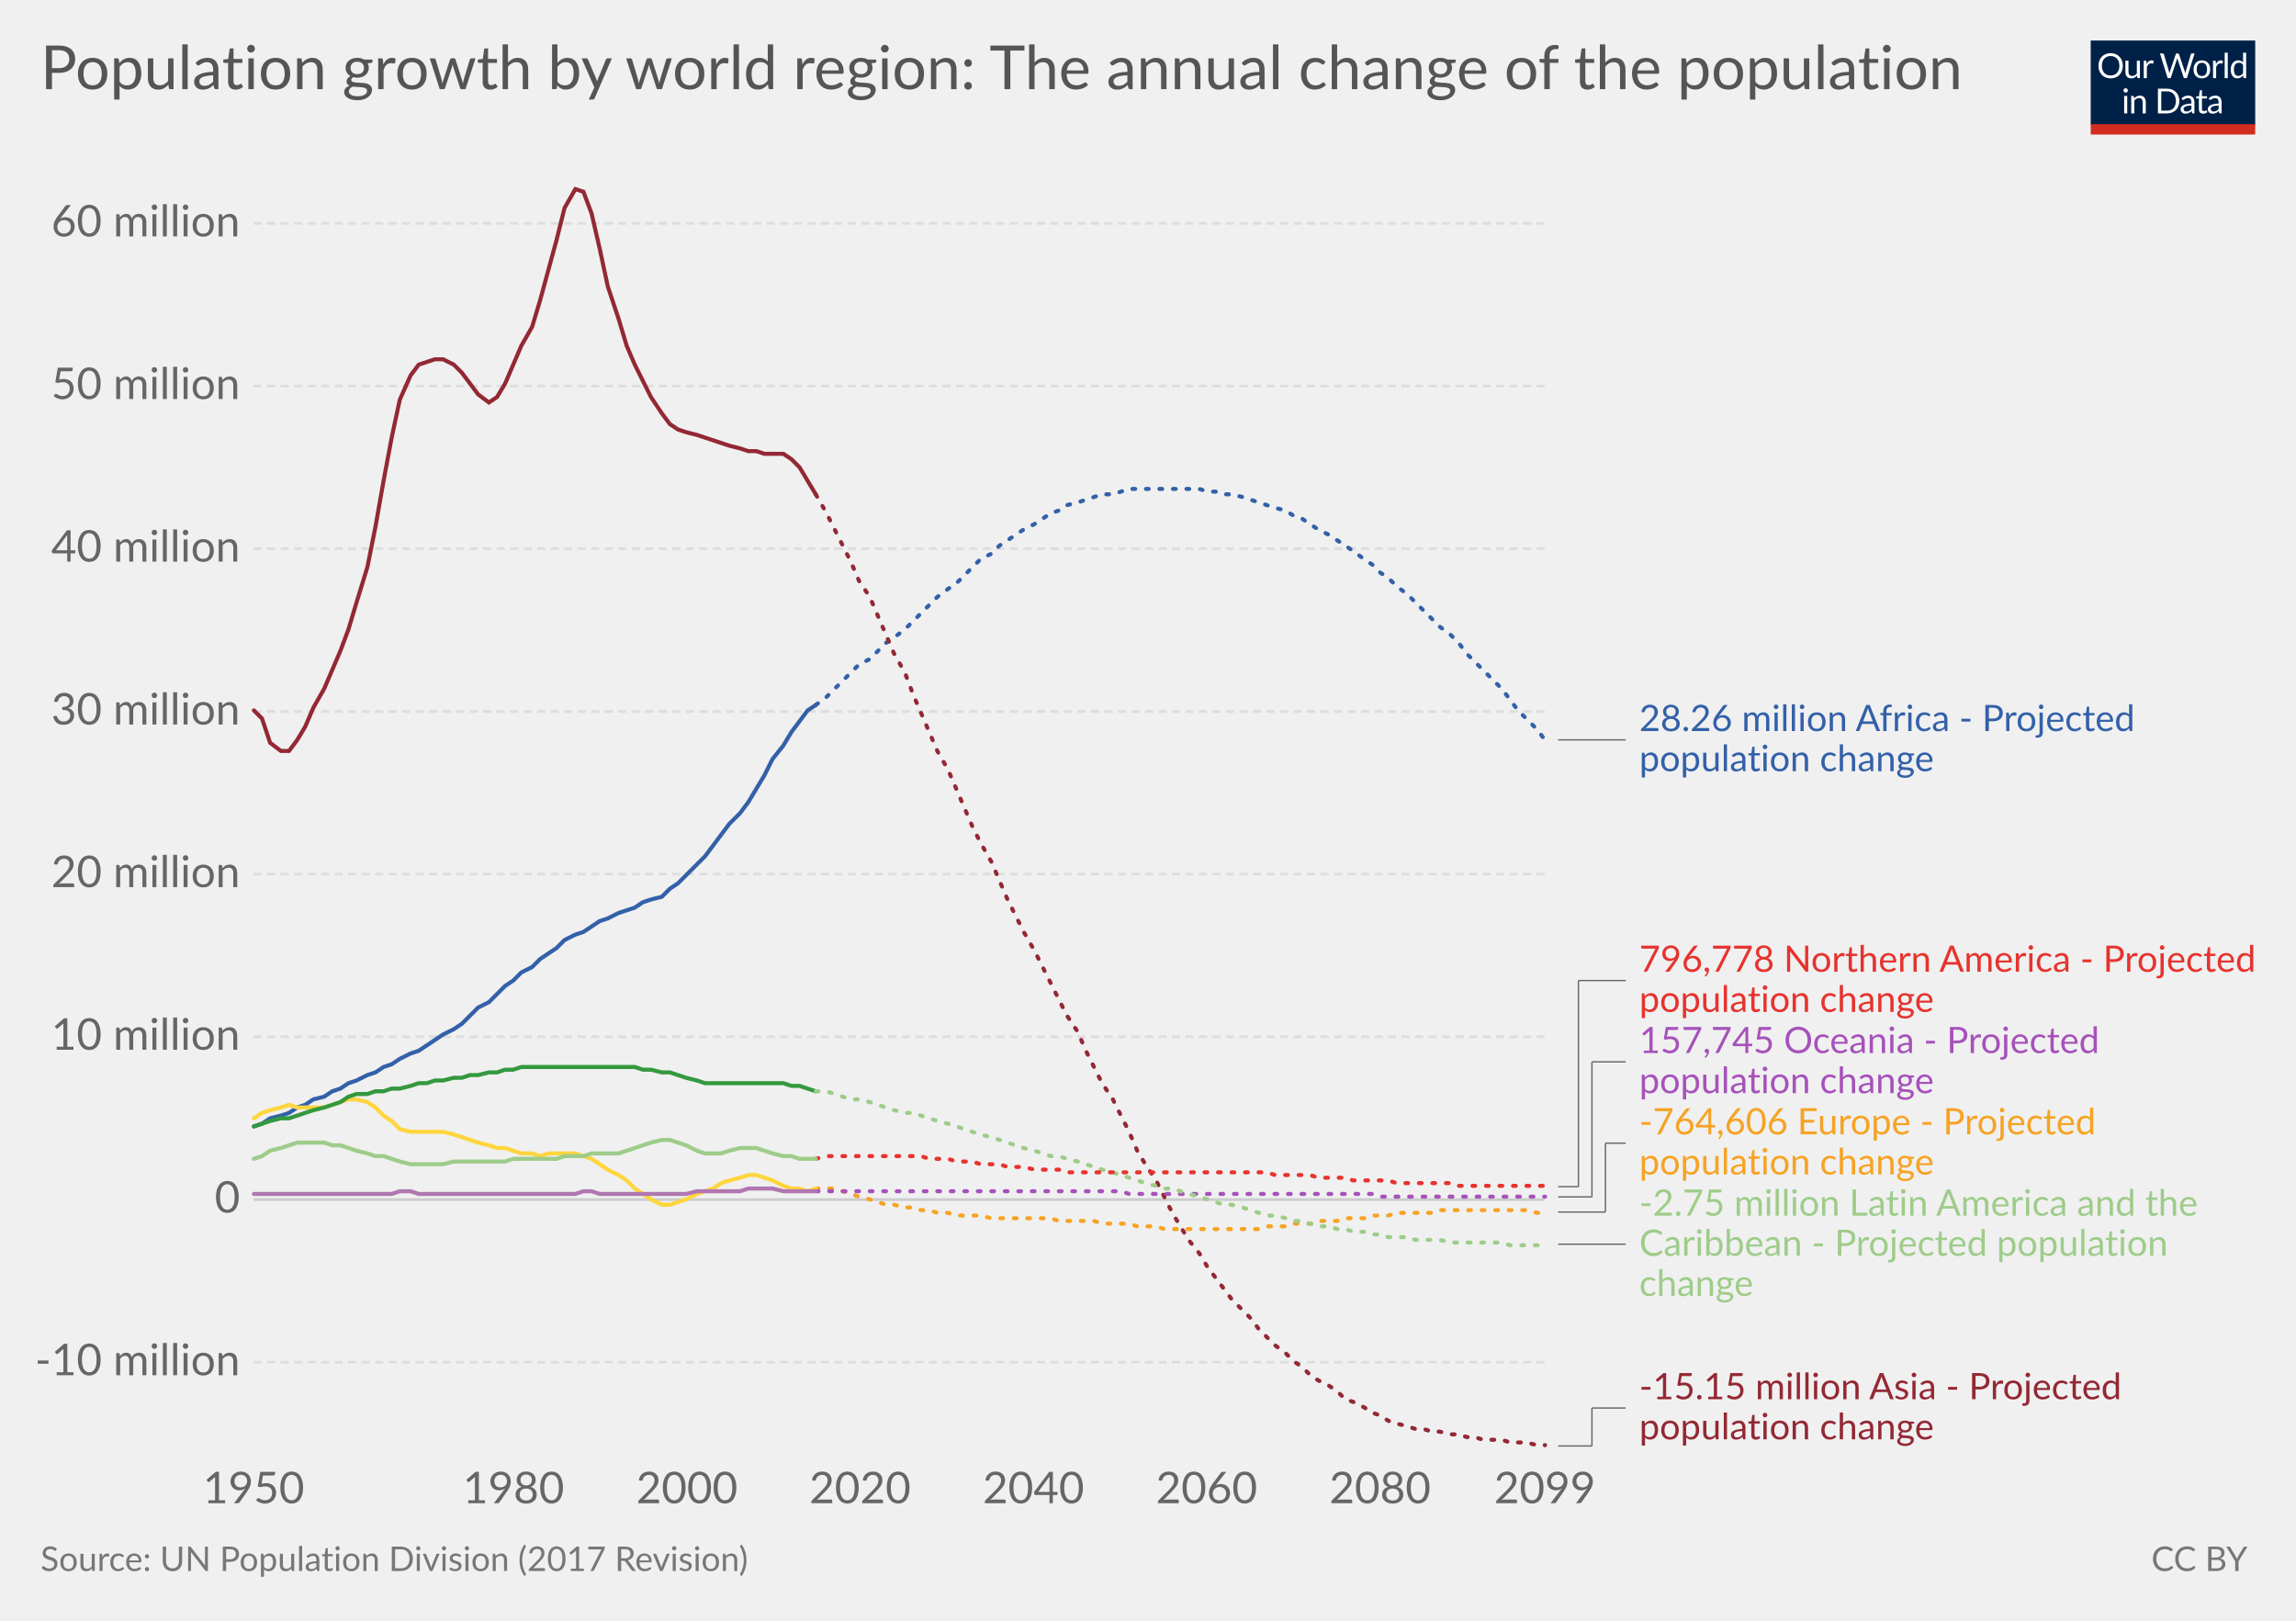
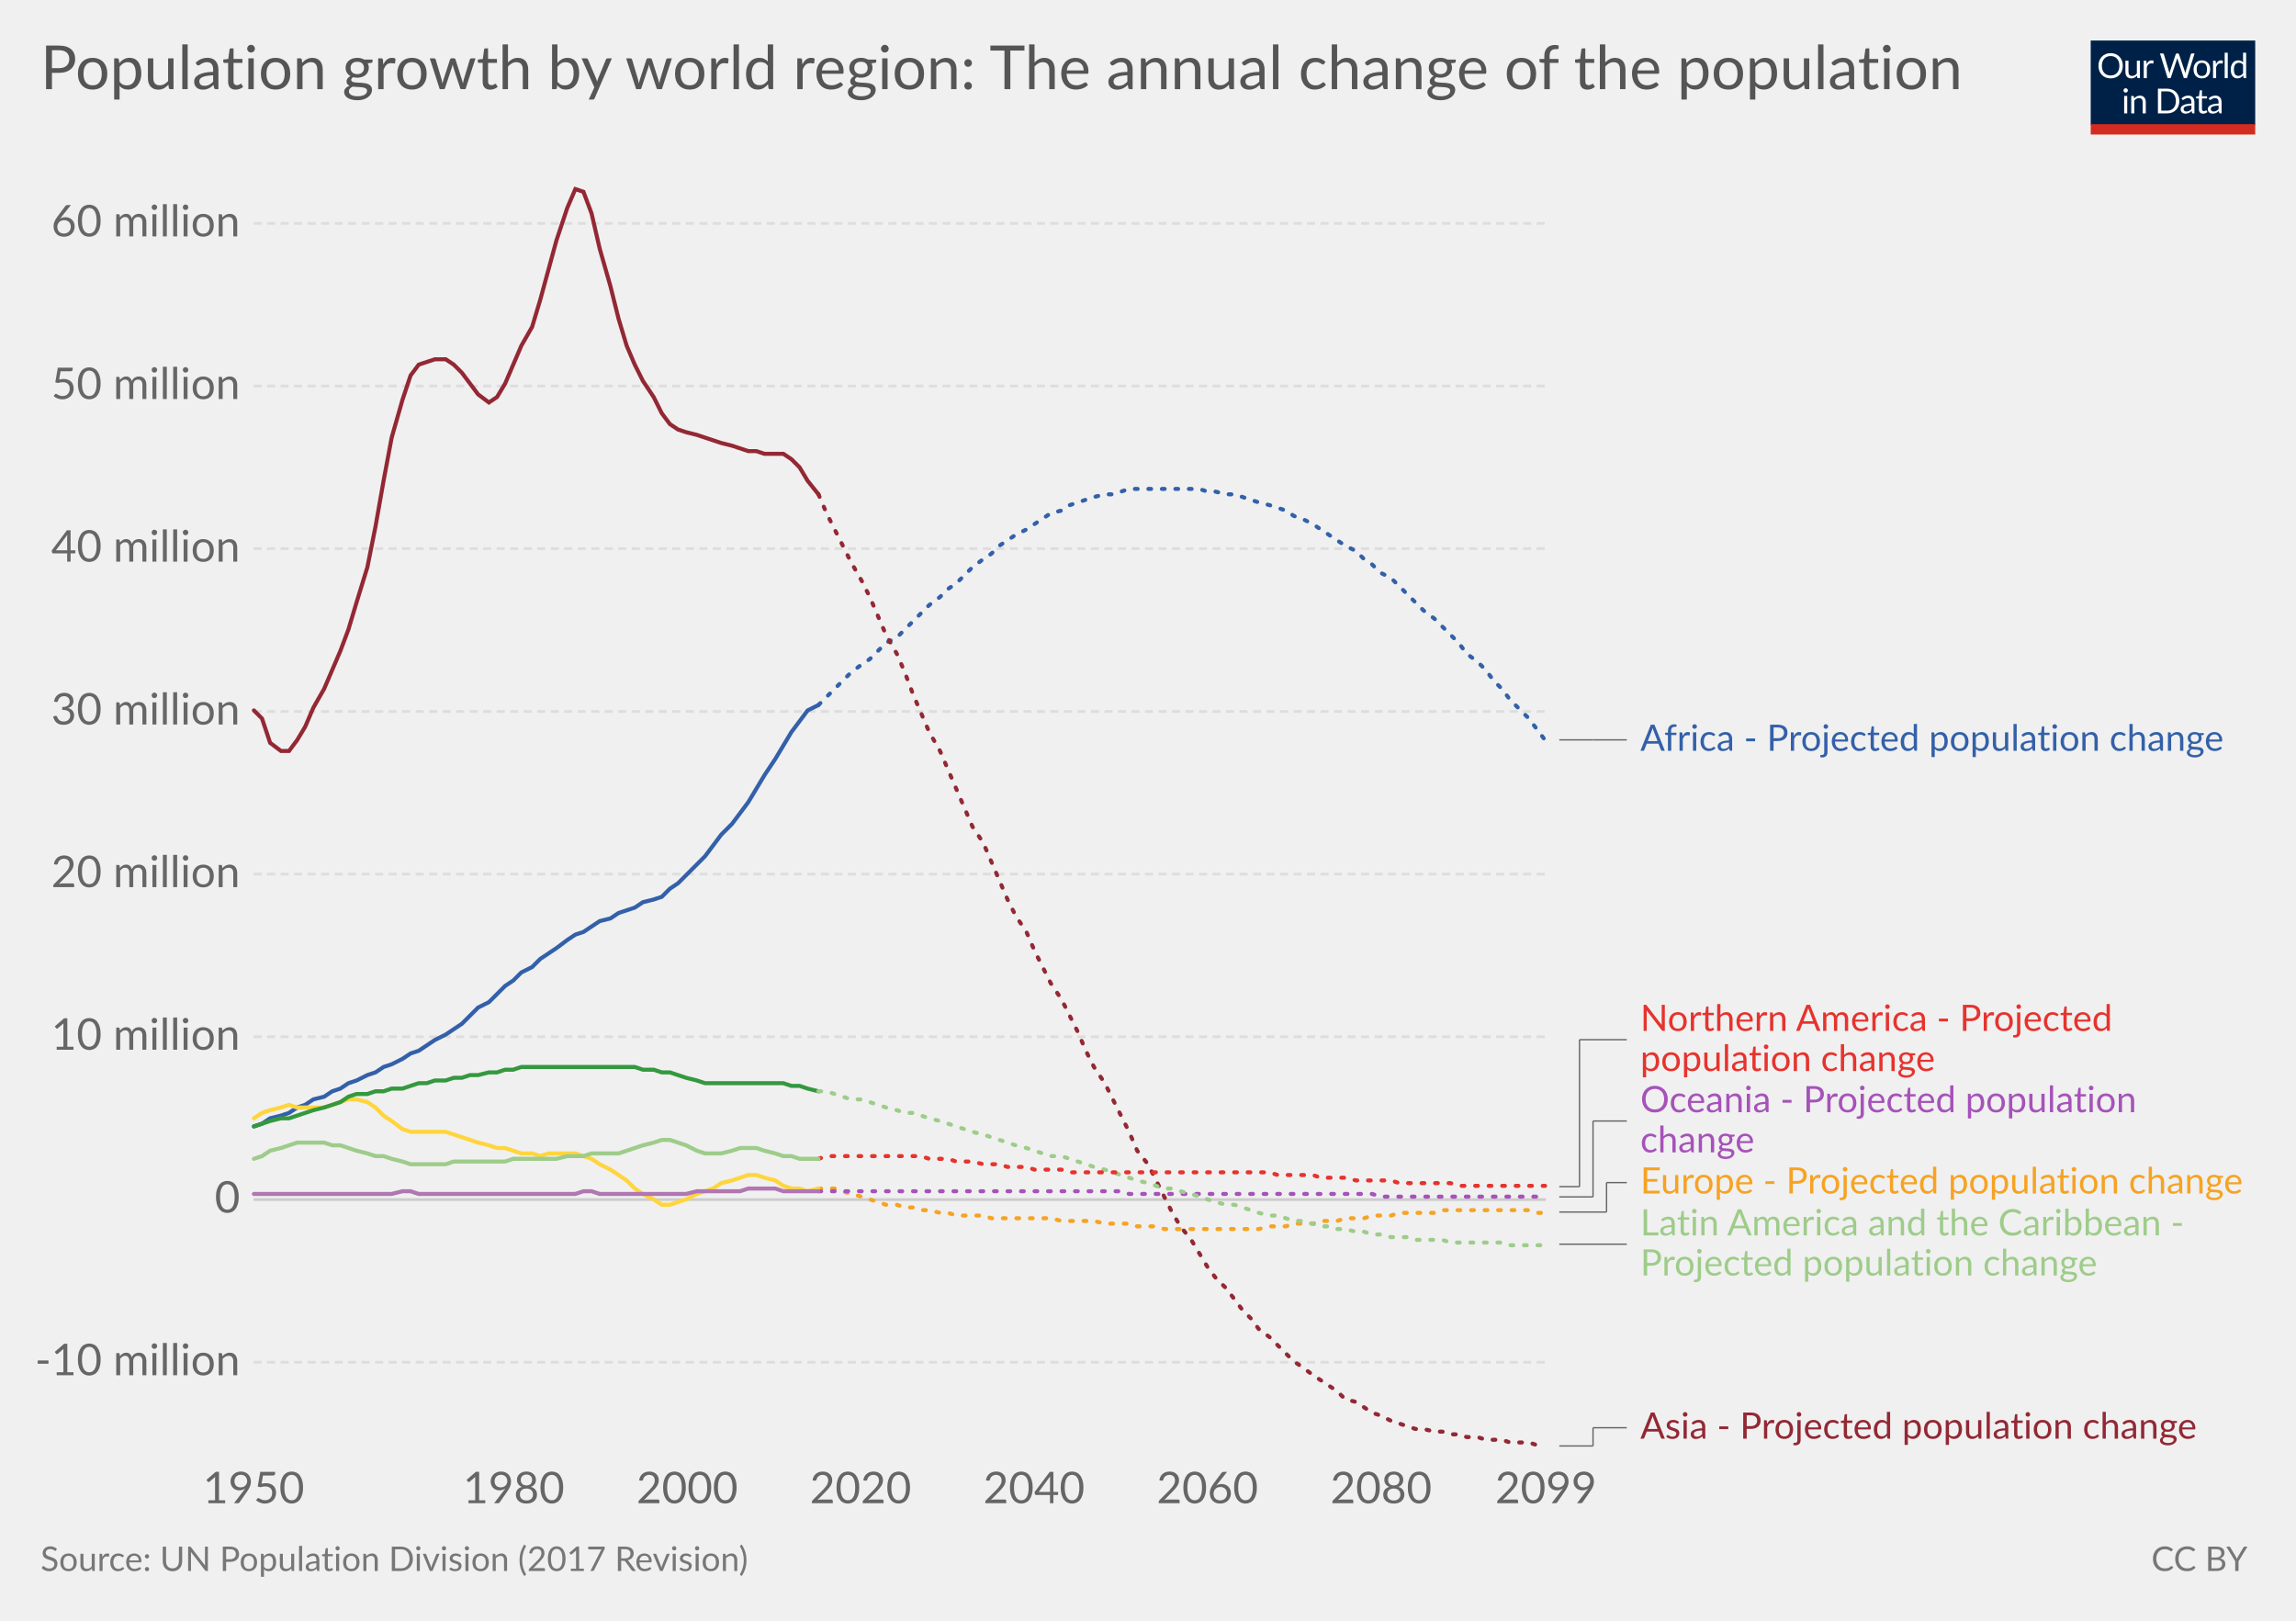
<svg xmlns="http://www.w3.org/2000/svg" version="1.1" style="font-family:Lato, 'Helvetica Neue', Helvetica, Arial, sans-serif;font-size:18px;background-color:white;text-rendering:optimizeLegibility;-webkit-font-smoothing:antialiased" width="850" height="600">
  <g class="HeaderView">
    <g transform="translate(774, 15) scale(0.29)">
      <svg width="210" height="120" viewBox="0 0 210 120" fill="none">
        <g clip-path="url(#clip0)">
          <path d="M0 0H210V107.89H0V0Z" fill="#002147" />
          <path d="M40.979 32.248C40.979 34.609 40.605 36.78 39.857 38.76C39.109 40.725 38.053 42.419 36.689 43.842C35.325 45.265 33.682 46.372 31.761 47.164C29.854 47.941 27.742 48.33 25.425 48.33C23.107 48.33 20.995 47.941 19.089 47.164C17.182 46.372 15.547 45.265 14.183 43.842C12.819 42.419 11.763 40.725 11.015 38.76C10.267 36.78 9.893 34.609 9.893 32.248C9.893 29.887 10.267 27.723 11.015 25.758C11.763 23.778 12.819 22.077 14.183 20.654C15.547 19.217 17.182 18.102 19.089 17.31C20.995 16.518 23.107 16.122 25.425 16.122C27.742 16.122 29.854 16.518 31.761 17.31C33.682 18.102 35.325 19.217 36.689 20.654C38.053 22.077 39.109 23.778 39.857 25.758C40.605 27.723 40.979 29.887 40.979 32.248ZM36.601 32.248C36.601 30.312 36.337 28.574 35.809 27.034C35.281 25.494 34.533 24.196 33.565 23.14C32.597 22.069 31.423 21.248 30.045 20.676C28.666 20.104 27.126 19.818 25.425 19.818C23.738 19.818 22.205 20.104 20.827 20.676C19.448 21.248 18.267 22.069 17.285 23.14C16.317 24.196 15.569 25.494 15.041 27.034C14.513 28.574 14.249 30.312 14.249 32.248C14.249 34.184 14.513 35.922 15.041 37.462C15.569 38.987 16.317 40.285 17.285 41.356C18.267 42.412 19.448 43.226 20.827 43.798C22.205 44.355 23.738 44.634 25.425 44.634C27.126 44.634 28.666 44.355 30.045 43.798C31.423 43.226 32.597 42.412 33.565 41.356C34.533 40.285 35.281 38.987 35.809 37.462C36.337 35.922 36.601 34.184 36.601 32.248ZM62.823 25.714V48H60.491C59.934 48 59.582 47.729 59.435 47.186L59.127 44.788C58.159 45.859 57.074 46.724 55.871 47.384C54.669 48.029 53.29 48.352 51.735 48.352C50.518 48.352 49.44 48.154 48.501 47.758C47.577 47.347 46.8 46.775 46.169 46.042C45.539 45.309 45.062 44.421 44.739 43.38C44.431 42.339 44.277 41.187 44.277 39.926V25.714H48.193V39.926C48.193 41.613 48.575 42.918 49.337 43.842C50.115 44.766 51.295 45.228 52.879 45.228C54.038 45.228 55.116 44.957 56.113 44.414C57.125 43.857 58.057 43.094 58.907 42.126V25.714H62.823ZM71.43 30.18C72.135 28.655 73 27.467 74.027 26.616C75.053 25.751 76.307 25.318 77.789 25.318C78.258 25.318 78.705 25.369 79.131 25.472C79.571 25.575 79.959 25.736 80.297 25.956L80.011 28.882C79.923 29.249 79.703 29.432 79.351 29.432C79.145 29.432 78.845 29.388 78.449 29.3C78.053 29.212 77.605 29.168 77.107 29.168C76.403 29.168 75.772 29.271 75.215 29.476C74.672 29.681 74.181 29.989 73.741 30.4C73.315 30.796 72.927 31.295 72.575 31.896C72.237 32.483 71.929 33.157 71.651 33.92V48H67.713V25.714H69.957C70.382 25.714 70.675 25.795 70.837 25.956C70.998 26.117 71.108 26.396 71.167 26.792L71.43 30.18ZM132.589 16.474L122.755 48H118.927L110.941 23.954C110.867 23.719 110.794 23.47 110.721 23.206C110.662 22.942 110.596 22.663 110.523 22.37C110.449 22.663 110.376 22.942 110.303 23.206C110.23 23.47 110.156 23.719 110.083 23.954L102.053 48H98.225L88.391 16.474H91.933C92.314 16.474 92.629 16.569 92.879 16.76C93.143 16.951 93.311 17.193 93.385 17.486L99.897 39.398C99.999 39.794 100.095 40.219 100.183 40.674C100.285 41.129 100.381 41.613 100.469 42.126C100.571 41.613 100.674 41.129 100.777 40.674C100.894 40.205 101.019 39.779 101.151 39.398L108.565 17.486C108.653 17.237 108.821 17.009 109.071 16.804C109.335 16.584 109.65 16.474 110.017 16.474H111.249C111.63 16.474 111.938 16.569 112.173 16.76C112.407 16.951 112.583 17.193 112.701 17.486L120.093 39.398C120.225 39.779 120.342 40.19 120.445 40.63C120.562 41.07 120.672 41.532 120.775 42.016C120.848 41.532 120.929 41.07 121.017 40.63C121.105 40.19 121.2 39.779 121.303 39.398L127.837 17.486C127.91 17.222 128.072 16.987 128.321 16.782C128.585 16.577 128.9 16.474 129.267 16.474H132.589ZM141.94 25.362C143.568 25.362 145.034 25.633 146.34 26.176C147.645 26.719 148.76 27.489 149.684 28.486C150.608 29.483 151.312 30.693 151.796 32.116C152.294 33.524 152.544 35.101 152.544 36.846C152.544 38.606 152.294 40.19 151.796 41.598C151.312 43.006 150.608 44.209 149.684 45.206C148.76 46.203 147.645 46.973 146.34 47.516C145.034 48.044 143.568 48.308 141.94 48.308C140.297 48.308 138.816 48.044 137.496 47.516C136.19 46.973 135.076 46.203 134.152 45.206C133.228 44.209 132.516 43.006 132.018 41.598C131.534 40.19 131.292 38.606 131.292 36.846C131.292 35.101 131.534 33.524 132.018 32.116C132.516 30.693 133.228 29.483 134.152 28.486C135.076 27.489 136.19 26.719 137.496 26.176C138.816 25.633 140.297 25.362 141.94 25.362ZM141.94 45.25C144.14 45.25 145.782 44.517 146.868 43.05C147.953 41.569 148.496 39.508 148.496 36.868C148.496 34.213 147.953 32.145 146.868 30.664C145.782 29.183 144.14 28.442 141.94 28.442C140.825 28.442 139.85 28.633 139.014 29.014C138.192 29.395 137.503 29.945 136.946 30.664C136.403 31.383 135.992 32.27 135.714 33.326C135.45 34.367 135.318 35.548 135.318 36.868C135.318 39.508 135.86 41.569 136.946 43.05C138.046 44.517 139.71 45.25 141.94 45.25ZM159.908 30.18C160.612 28.655 161.478 27.467 162.504 26.616C163.531 25.751 164.785 25.318 166.266 25.318C166.736 25.318 167.183 25.369 167.608 25.472C168.048 25.575 168.437 25.736 168.774 25.956L168.488 28.882C168.4 29.249 168.18 29.432 167.828 29.432C167.623 29.432 167.322 29.388 166.926 29.3C166.53 29.212 166.083 29.168 165.584 29.168C164.88 29.168 164.25 29.271 163.692 29.476C163.15 29.681 162.658 29.989 162.218 30.4C161.793 30.796 161.404 31.295 161.052 31.896C160.715 32.483 160.407 33.157 160.128 33.92V48H156.19V25.714H158.434C158.86 25.714 159.153 25.795 159.314 25.956C159.476 26.117 159.586 26.396 159.644 26.792L159.908 30.18ZM174.946 15.594V48H171.03V15.594H174.946ZM194.496 31.016C193.763 30.033 192.971 29.351 192.12 28.97C191.269 28.574 190.316 28.376 189.26 28.376C187.192 28.376 185.601 29.117 184.486 30.598C183.371 32.079 182.814 34.191 182.814 36.934C182.814 38.386 182.939 39.633 183.188 40.674C183.437 41.701 183.804 42.551 184.288 43.226C184.772 43.886 185.366 44.37 186.07 44.678C186.774 44.986 187.573 45.14 188.468 45.14C189.759 45.14 190.881 44.847 191.834 44.26C192.802 43.673 193.689 42.845 194.496 41.774V31.016ZM198.412 15.594V48H196.08C195.523 48 195.171 47.729 195.024 47.186L194.672 44.48C193.719 45.624 192.633 46.548 191.416 47.252C190.199 47.956 188.791 48.308 187.192 48.308C185.916 48.308 184.757 48.066 183.716 47.582C182.675 47.083 181.787 46.357 181.054 45.404C180.321 44.451 179.756 43.263 179.36 41.84C178.964 40.417 178.766 38.782 178.766 36.934C178.766 35.291 178.986 33.766 179.426 32.358C179.866 30.935 180.497 29.703 181.318 28.662C182.139 27.621 183.144 26.807 184.332 26.22C185.535 25.619 186.884 25.318 188.38 25.318C189.744 25.318 190.91 25.553 191.878 26.022C192.861 26.477 193.733 27.115 194.496 27.936V15.594H198.412ZM46.614 70.714V93H42.698V70.714H46.614ZM47.45 63.718C47.45 64.099 47.369 64.459 47.208 64.796C47.061 65.119 46.856 65.412 46.592 65.676C46.343 65.925 46.042 66.123 45.69 66.27C45.352 66.417 44.993 66.49 44.612 66.49C44.23 66.49 43.871 66.417 43.534 66.27C43.211 66.123 42.925 65.925 42.676 65.676C42.426 65.412 42.228 65.119 42.082 64.796C41.935 64.459 41.862 64.099 41.862 63.718C41.862 63.337 41.935 62.977 42.082 62.64C42.228 62.288 42.426 61.987 42.676 61.738C42.925 61.474 43.211 61.269 43.534 61.122C43.871 60.975 44.23 60.902 44.612 60.902C44.993 60.902 45.352 60.975 45.69 61.122C46.042 61.269 46.343 61.474 46.592 61.738C46.856 61.987 47.061 62.288 47.208 62.64C47.369 62.977 47.45 63.337 47.45 63.718ZM55.424 73.948C55.908 73.405 56.422 72.914 56.964 72.474C57.507 72.034 58.079 71.66 58.68 71.352C59.296 71.029 59.941 70.787 60.616 70.626C61.306 70.45 62.046 70.362 62.838 70.362C64.055 70.362 65.126 70.567 66.05 70.978C66.989 71.374 67.766 71.946 68.382 72.694C69.013 73.427 69.49 74.315 69.812 75.356C70.135 76.397 70.296 77.549 70.296 78.81V93H66.358V78.81C66.358 77.123 65.969 75.818 65.192 74.894C64.43 73.955 63.264 73.486 61.694 73.486C60.535 73.486 59.45 73.765 58.438 74.322C57.441 74.879 56.517 75.635 55.666 76.588V93H51.728V70.714H54.082C54.639 70.714 54.984 70.985 55.116 71.528L55.424 73.948ZM113.129 77.248C113.129 79.609 112.755 81.758 112.007 83.694C111.259 85.63 110.203 87.287 108.839 88.666C107.475 90.045 105.832 91.115 103.911 91.878C102.004 92.626 99.892 93 97.575 93H85.805V61.474H97.575C99.892 61.474 102.004 61.855 103.911 62.618C105.832 63.366 107.475 64.437 108.839 65.83C110.203 67.209 111.259 68.866 112.007 70.802C112.755 72.738 113.129 74.887 113.129 77.248ZM108.751 77.248C108.751 75.312 108.487 73.581 107.959 72.056C107.431 70.531 106.683 69.24 105.715 68.184C104.747 67.128 103.574 66.321 102.195 65.764C100.816 65.207 99.276 64.928 97.575 64.928H90.073V89.546H97.575C99.276 89.546 100.816 89.267 102.195 88.71C103.574 88.153 104.747 87.353 105.715 86.312C106.683 85.256 107.431 83.965 107.959 82.44C108.487 80.915 108.751 79.184 108.751 77.248ZM128.553 82.968C126.749 83.027 125.209 83.173 123.933 83.408C122.672 83.628 121.638 83.921 120.831 84.288C120.039 84.655 119.46 85.087 119.093 85.586C118.741 86.085 118.565 86.642 118.565 87.258C118.565 87.845 118.661 88.351 118.851 88.776C119.042 89.201 119.299 89.553 119.621 89.832C119.959 90.096 120.347 90.294 120.787 90.426C121.242 90.543 121.726 90.602 122.239 90.602C122.929 90.602 123.559 90.536 124.131 90.404C124.703 90.257 125.239 90.052 125.737 89.788C126.251 89.524 126.735 89.209 127.189 88.842C127.659 88.475 128.113 88.057 128.553 87.588V82.968ZM115.903 73.86C117.135 72.672 118.463 71.785 119.885 71.198C121.308 70.611 122.885 70.318 124.615 70.318C125.862 70.318 126.969 70.523 127.937 70.934C128.905 71.345 129.719 71.917 130.379 72.65C131.039 73.383 131.538 74.271 131.875 75.312C132.213 76.353 132.381 77.497 132.381 78.744V93H130.643C130.262 93 129.969 92.941 129.763 92.824C129.558 92.692 129.397 92.443 129.279 92.076L128.839 89.964C128.253 90.507 127.681 90.991 127.123 91.416C126.566 91.827 125.979 92.179 125.363 92.472C124.747 92.751 124.087 92.963 123.383 93.11C122.694 93.271 121.924 93.352 121.073 93.352C120.208 93.352 119.394 93.235 118.631 93C117.869 92.751 117.201 92.384 116.629 91.9C116.072 91.416 115.625 90.807 115.287 90.074C114.965 89.326 114.803 88.446 114.803 87.434C114.803 86.554 115.045 85.711 115.529 84.904C116.013 84.083 116.798 83.357 117.883 82.726C118.969 82.095 120.384 81.582 122.129 81.186C123.875 80.775 126.016 80.541 128.553 80.482V78.744C128.553 77.013 128.179 75.708 127.431 74.828C126.683 73.933 125.591 73.486 124.153 73.486C123.185 73.486 122.371 73.611 121.711 73.86C121.066 74.095 120.501 74.366 120.017 74.674C119.548 74.967 119.137 75.239 118.785 75.488C118.448 75.723 118.111 75.84 117.773 75.84C117.509 75.84 117.282 75.774 117.091 75.642C116.901 75.495 116.739 75.319 116.607 75.114L115.903 73.86ZM143.568 93.352C141.808 93.352 140.451 92.861 139.498 91.878C138.559 90.895 138.09 89.48 138.09 87.632V73.992H135.406C135.171 73.992 134.973 73.926 134.812 73.794C134.65 73.647 134.57 73.427 134.57 73.134V71.572L138.222 71.11L139.124 64.224C139.168 64.004 139.263 63.828 139.41 63.696C139.571 63.549 139.776 63.476 140.026 63.476H142.006V71.154H148.452V73.992H142.006V87.368C142.006 88.307 142.233 89.003 142.688 89.458C143.142 89.913 143.729 90.14 144.448 90.14C144.858 90.14 145.21 90.089 145.504 89.986C145.812 89.869 146.076 89.744 146.296 89.612C146.516 89.48 146.699 89.363 146.846 89.26C147.007 89.143 147.146 89.084 147.264 89.084C147.469 89.084 147.652 89.209 147.814 89.458L148.958 91.328C148.283 91.959 147.469 92.457 146.516 92.824C145.562 93.176 144.58 93.352 143.568 93.352ZM163.253 82.968C161.449 83.027 159.909 83.173 158.633 83.408C157.372 83.628 156.338 83.921 155.531 84.288C154.739 84.655 154.16 85.087 153.793 85.586C153.441 86.085 153.265 86.642 153.265 87.258C153.265 87.845 153.36 88.351 153.551 88.776C153.742 89.201 153.998 89.553 154.321 89.832C154.658 90.096 155.047 90.294 155.487 90.426C155.942 90.543 156.426 90.602 156.939 90.602C157.628 90.602 158.259 90.536 158.831 90.404C159.403 90.257 159.938 90.052 160.437 89.788C160.95 89.524 161.434 89.209 161.889 88.842C162.358 88.475 162.813 88.057 163.253 87.588V82.968ZM150.603 73.86C151.835 72.672 153.162 71.785 154.585 71.198C156.008 70.611 157.584 70.318 159.315 70.318C160.562 70.318 161.669 70.523 162.637 70.934C163.605 71.345 164.419 71.917 165.079 72.65C165.739 73.383 166.238 74.271 166.575 75.312C166.912 76.353 167.081 77.497 167.081 78.744V93H165.343C164.962 93 164.668 92.941 164.463 92.824C164.258 92.692 164.096 92.443 163.979 92.076L163.539 89.964C162.952 90.507 162.38 90.991 161.823 91.416C161.266 91.827 160.679 92.179 160.063 92.472C159.447 92.751 158.787 92.963 158.083 93.11C157.394 93.271 156.624 93.352 155.773 93.352C154.908 93.352 154.094 93.235 153.331 93C152.568 92.751 151.901 92.384 151.329 91.9C150.772 91.416 150.324 90.807 149.987 90.074C149.664 89.326 149.503 88.446 149.503 87.434C149.503 86.554 149.745 85.711 150.229 84.904C150.713 84.083 151.498 83.357 152.583 82.726C153.668 82.095 155.084 81.582 156.829 81.186C158.574 80.775 160.716 80.541 163.253 80.482V78.744C163.253 77.013 162.879 75.708 162.131 74.828C161.383 73.933 160.29 73.486 158.853 73.486C157.885 73.486 157.071 73.611 156.411 73.86C155.766 74.095 155.201 74.366 154.717 74.674C154.248 74.967 153.837 75.239 153.485 75.488C153.148 75.723 152.81 75.84 152.473 75.84C152.209 75.84 151.982 75.774 151.791 75.642C151.6 75.495 151.439 75.319 151.307 75.114L150.603 73.86Z" fill="white" />
          <rect y="106.789" width="210" height="13.211" fill="#D42B21" />
        </g>
        <defs>
          <clipPath id="clip0">
            <rect width="210" height="120" fill="white" />
          </clipPath>
        </defs>
      </svg>
    </g>
    <a href="https://ourworldindata.org/grapher/population-growth-by-world-region-the-annual-change-of-the-population" target="_blank">
      <text font-size="22.50" x="15.0" y="33.0" fill="#555">
        <tspan x="15" y="33">Population growth by world region: The annual change of the population</tspan>
      </text>
    </a>
  </g>
  <g class="LineChart">
    <defs>
-       <clipPath id="boundsClip-565">
+       <clipPath id="boundsClip-19">
        <rect x="83.872" y="0" width="830" height="973" />
      </clipPath>
    </defs>
    <g class="AxisBoxView">
      <g class="HorizontalAxis">
        <text x="93.9" y="556.5" fill="#666" text-anchor="middle" font-size="16.2">1950</text>
-         <text x="190.1" y="556.5" fill="#666" text-anchor="middle" font-size="16.2">1980</text>
-         <text x="254.3" y="556.5" fill="#666" text-anchor="middle" font-size="16.2">2000</text>
-         <text x="318.4" y="556.5" fill="#666" text-anchor="middle" font-size="16.2">2020</text>
-         <text x="382.6" y="556.5" fill="#666" text-anchor="middle" font-size="16.2">2040</text>
-         <text x="446.7" y="556.5" fill="#666" text-anchor="middle" font-size="16.2">2060</text>
-         <text x="510.9" y="556.5" fill="#666" text-anchor="middle" font-size="16.2">2080</text>
-         <text x="571.9" y="556.5" fill="#666" text-anchor="middle" font-size="16.2">2099</text>
+         <text x="190.2" y="556.5" fill="#666" text-anchor="middle" font-size="16.2">1980</text>
+         <text x="254.4" y="556.5" fill="#666" text-anchor="middle" font-size="16.2">2000</text>
+         <text x="318.6" y="556.5" fill="#666" text-anchor="middle" font-size="16.2">2020</text>
+         <text x="382.8" y="556.5" fill="#666" text-anchor="middle" font-size="16.2">2040</text>
+         <text x="447" y="556.5" fill="#666" text-anchor="middle" font-size="16.2">2060</text>
+         <text x="511.3" y="556.5" fill="#666" text-anchor="middle" font-size="16.2">2080</text>
+         <text x="572.3" y="556.5" fill="#666" text-anchor="middle" font-size="16.2">2099</text>
      </g>
      <g class="VerticalAxis">
        <text x="88.87" y="504.3" fill="#666" dominant-baseline="middle" text-anchor="end" font-size="16.2">-10 million</text>
        <text x="88.87" y="444.1" fill="#666" dominant-baseline="middle" text-anchor="end" font-size="16.2">0</text>
        <text x="88.87" y="383.8" fill="#666" dominant-baseline="middle" text-anchor="end" font-size="16.2">10 million</text>
        <text x="88.87" y="323.6" fill="#666" dominant-baseline="middle" text-anchor="end" font-size="16.2">20 million</text>
        <text x="88.87" y="263.4" fill="#666" dominant-baseline="middle" text-anchor="end" font-size="16.2">30 million</text>
        <text x="88.87" y="203.1" fill="#666" dominant-baseline="middle" text-anchor="end" font-size="16.2">40 million</text>
        <text x="88.87" y="142.9" fill="#666" dominant-baseline="middle" text-anchor="end" font-size="16.2">50 million</text>
        <text x="88.87" y="82.7" fill="#666" dominant-baseline="middle" text-anchor="end" font-size="16.2">60 million</text>
      </g>
      <g class="AxisGridLines">
-         <line x1="93.87" y1="504.3" x2="571.85" y2="504.3" stroke="#ddd" stroke-dasharray="3,2" />
-         <line x1="93.87" y1="444.1" x2="571.85" y2="444.1" stroke="#ccc" />
-         <line x1="93.87" y1="383.8" x2="571.85" y2="383.8" stroke="#ddd" stroke-dasharray="3,2" />
-         <line x1="93.87" y1="323.6" x2="571.85" y2="323.6" stroke="#ddd" stroke-dasharray="3,2" />
-         <line x1="93.87" y1="263.4" x2="571.85" y2="263.4" stroke="#ddd" stroke-dasharray="3,2" />
-         <line x1="93.87" y1="203.1" x2="571.85" y2="203.1" stroke="#ddd" stroke-dasharray="3,2" />
-         <line x1="93.87" y1="142.9" x2="571.85" y2="142.9" stroke="#ddd" stroke-dasharray="3,2" />
-         <line x1="93.87" y1="82.7" x2="571.85" y2="82.7" stroke="#ddd" stroke-dasharray="3,2" />
+         <line x1="93.87" y1="504.3" x2="572.25" y2="504.3" stroke="#ddd" stroke-dasharray="3,2" />
+         <line x1="93.87" y1="444.1" x2="572.25" y2="444.1" stroke="#ccc" />
+         <line x1="93.87" y1="383.8" x2="572.25" y2="383.8" stroke="#ddd" stroke-dasharray="3,2" />
+         <line x1="93.87" y1="323.6" x2="572.25" y2="323.6" stroke="#ddd" stroke-dasharray="3,2" />
+         <line x1="93.87" y1="263.4" x2="572.25" y2="263.4" stroke="#ddd" stroke-dasharray="3,2" />
+         <line x1="93.87" y1="203.1" x2="572.25" y2="203.1" stroke="#ddd" stroke-dasharray="3,2" />
+         <line x1="93.87" y1="142.9" x2="572.25" y2="142.9" stroke="#ddd" stroke-dasharray="3,2" />
+         <line x1="93.87" y1="82.7" x2="572.25" y2="82.7" stroke="#ddd" stroke-dasharray="3,2" />
      </g>
    </g>
-     <g clip-path="url(#boundsClip-565)">
+     <g clip-path="url(#boundsClip-19)">
      <g class="HeightedLegend clickable">
        <g class="legendMark">
          <g class="indicator">
-             <line x1="576.85" y1="535.3" x2="589.35" y2="535.3" stroke="#666" stroke-width="0.5" />
-             <line x1="589.35" y1="535.3" x2="589.35" y2="521.25" stroke="#666" stroke-width="0.5" />
-             <line x1="589.35" y1="521.25" x2="601.85" y2="521.25" stroke="#666" stroke-width="0.5" />
+             <line x1="577.255" y1="535.3" x2="589.755" y2="535.3" stroke="#666" stroke-width="0.5" />
+             <line x1="589.755" y1="535.3" x2="589.755" y2="528.55" stroke="#666" stroke-width="0.5" />
+             <line x1="589.755" y1="528.55" x2="602.255" y2="528.55" stroke="#666" stroke-width="0.5" />
          </g>
-           <rect x="571.85" y="507.2" width="214.82" height="28.1" fill="#fff" opacity="0" />
-           <text font-size="13.50" x="606.9" y="518.0" fill="#932834">
-             <tspan x="606.85" y="518">-15.15 million Asia - Projected</tspan>
-             <tspan x="606.85" y="532.85">population change</tspan>
+           <rect x="572.255" y="521.8" width="245.33" height="13.5" fill="#fff" opacity="0" />
+           <text font-size="13.50" x="607.3" y="532.6" fill="#932834">
+             <tspan x="607.255" y="532.6">Asia - Projected population change</tspan>
          </text>
        </g>
        <g class="legendMark">
          <g class="indicator">
-             <line x1="576.85" y1="460.6" x2="599.35" y2="460.6" stroke="#666" stroke-width="0.5" />
-             <line x1="599.35" y1="460.6" x2="599.35" y2="460.6" stroke="#666" stroke-width="0.5" />
-             <line x1="599.35" y1="460.6" x2="601.85" y2="460.6" stroke="#666" stroke-width="0.5" />
+             <line x1="577.255" y1="460.6" x2="599.755" y2="460.6" stroke="#666" stroke-width="0.5" />
+             <line x1="599.755" y1="460.6" x2="599.755" y2="460.6" stroke="#666" stroke-width="0.5" />
+             <line x1="599.755" y1="460.6" x2="602.255" y2="460.6" stroke="#666" stroke-width="0.5" />
          </g>
-           <rect x="571.85" y="439.25" width="243.575" height="42.7" fill="#fff" opacity="0" />
-           <text font-size="13.50" x="606.9" y="450.1" fill="#9ecc8a">
-             <tspan x="606.85" y="450.05">-2.75 million Latin America and the</tspan>
-             <tspan x="606.85" y="464.9">Caribbean - Projected population</tspan>
-             <tspan x="606.85" y="479.75">change</tspan>
+           <rect x="572.255" y="446.55" width="241.415" height="28.1" fill="#fff" opacity="0" />
+           <text font-size="13.50" x="607.3" y="457.4" fill="#9ecc8a">
+             <tspan x="607.255" y="457.35">Latin America and the Caribbean -</tspan>
+             <tspan x="607.255" y="472.2">Projected population change</tspan>
          </text>
        </g>
        <g class="legendMark">
          <g class="indicator">
-             <line x1="576.85" y1="448.7" x2="594.35" y2="448.7" stroke="#666" stroke-width="0.5" />
-             <line x1="594.35" y1="448.7" x2="594.35" y2="423.2" stroke="#666" stroke-width="0.5" />
-             <line x1="594.35" y1="423.2" x2="601.85" y2="423.2" stroke="#666" stroke-width="0.5" />
+             <line x1="577.255" y1="448.7" x2="594.755" y2="448.7" stroke="#666" stroke-width="0.5" />
+             <line x1="594.755" y1="448.7" x2="594.755" y2="437.8" stroke="#666" stroke-width="0.5" />
+             <line x1="594.755" y1="437.8" x2="602.255" y2="437.8" stroke="#666" stroke-width="0.5" />
          </g>
-           <rect x="571.85" y="409.15" width="205.37" height="28.1" fill="#fff" opacity="0" />
-           <text font-size="13.50" x="606.9" y="419.9" fill="#f6a324">
-             <tspan x="606.85" y="419.95">-764,606 Europe - Projected</tspan>
-             <tspan x="606.85" y="434.8">population change</tspan>
+           <rect x="572.255" y="431.05" width="262.745" height="13.5" fill="#fff" opacity="0" />
+           <text font-size="13.50" x="607.3" y="441.9" fill="#f6a324">
+             <tspan x="607.255" y="441.85">Europe - Projected population change</tspan>
          </text>
        </g>
        <g class="legendMark">
          <g class="indicator">
-             <line x1="576.85" y1="443.1" x2="589.35" y2="443.1" stroke="#666" stroke-width="0.5" />
-             <line x1="589.35" y1="443.1" x2="589.35" y2="393.1" stroke="#666" stroke-width="0.5" />
-             <line x1="589.35" y1="393.1" x2="601.85" y2="393.1" stroke="#666" stroke-width="0.5" />
+             <line x1="577.255" y1="443.1" x2="589.755" y2="443.1" stroke="#666" stroke-width="0.5" />
+             <line x1="589.755" y1="443.1" x2="589.755" y2="415" stroke="#666" stroke-width="0.5" />
+             <line x1="589.755" y1="415" x2="602.255" y2="415" stroke="#666" stroke-width="0.5" />
          </g>
-           <rect x="571.85" y="379.05" width="207.665" height="28.1" fill="#fff" opacity="0" />
-           <text font-size="13.50" x="606.9" y="389.8" fill="#a652ba">
-             <tspan x="606.85" y="389.85">157,745 Oceania - Projected</tspan>
-             <tspan x="606.85" y="404.7">population change</tspan>
+           <rect x="572.255" y="400.95" width="221.165" height="28.1" fill="#fff" opacity="0" />
+           <text font-size="13.50" x="607.3" y="411.8" fill="#a652ba">
+             <tspan x="607.255" y="411.75">Oceania - Projected population</tspan>
+             <tspan x="607.255" y="426.6">change</tspan>
          </text>
        </g>
        <g class="legendMark">
          <g class="indicator">
-             <line x1="576.85" y1="439.3" x2="584.35" y2="439.3" stroke="#666" stroke-width="0.5" />
-             <line x1="584.35" y1="439.3" x2="584.35" y2="363" stroke="#666" stroke-width="0.5" />
-             <line x1="584.35" y1="363" x2="601.85" y2="363" stroke="#666" stroke-width="0.5" />
+             <line x1="577.255" y1="439.3" x2="584.755" y2="439.3" stroke="#666" stroke-width="0.5" />
+             <line x1="584.755" y1="439.3" x2="584.755" y2="384.9" stroke="#666" stroke-width="0.5" />
+             <line x1="584.755" y1="384.9" x2="602.255" y2="384.9" stroke="#666" stroke-width="0.5" />
          </g>
-           <rect x="571.85" y="348.95" width="263.15" height="28.1" fill="#fff" opacity="0" />
-           <text font-size="13.50" x="606.9" y="359.7" fill="#e6332e">
-             <tspan x="606.85" y="359.75">796,778 Northern America - Projected</tspan>
-             <tspan x="606.85" y="374.6">population change</tspan>
+           <rect x="572.255" y="370.85" width="210.23" height="28.1" fill="#fff" opacity="0" />
+           <text font-size="13.50" x="607.3" y="381.6" fill="#e6332e">
+             <tspan x="607.255" y="381.65">Northern America - Projected</tspan>
+             <tspan x="607.255" y="396.5">population change</tspan>
          </text>
        </g>
        <g class="legendMark">
          <g class="indicator">
-             <line x1="576.85" y1="273.9" x2="589.35" y2="273.9" stroke="#666" stroke-width="0.5" />
-             <line x1="589.35" y1="273.9" x2="589.35" y2="273.9" stroke="#666" stroke-width="0.5" />
-             <line x1="589.35" y1="273.9" x2="601.85" y2="273.9" stroke="#666" stroke-width="0.5" />
+             <line x1="577.255" y1="273.9" x2="589.755" y2="273.9" stroke="#666" stroke-width="0.5" />
+             <line x1="589.755" y1="273.9" x2="589.755" y2="273.9" stroke="#666" stroke-width="0.5" />
+             <line x1="589.755" y1="273.9" x2="602.255" y2="273.9" stroke="#666" stroke-width="0.5" />
          </g>
-           <rect x="571.85" y="259.85" width="218.6" height="28.1" fill="#fff" opacity="0" />
-           <text font-size="13.50" x="606.9" y="270.6" fill="#3360a9">
-             <tspan x="606.85" y="270.65">28.26 million Africa - Projected</tspan>
-             <tspan x="606.85" y="285.5">population change</tspan>
+           <rect x="572.255" y="267.15" width="253.565" height="13.5" fill="#fff" opacity="0" />
+           <text font-size="13.50" x="607.3" y="277.9" fill="#3360a9">
+             <tspan x="607.255" y="277.95">Africa - Projected population change</tspan>
          </text>
        </g>
      </g>
      <g class="Lines">
        <rect x="94" y="70" width="478" height="465" fill="rgba(255,255,255,0)" opacity="0" />
        <g class="key-Africa_0">
-           <path stroke="#3360a9" stroke-linecap="round" d="M94 417L97 416L100 414L104 413L107 412L110 410L113 409L116 407L120 406L123 404L126 403L129 401L132 400L136 398L139 397L142 395L145 394L148 392L152 390L155 389L158 387L161 385L164 383L168 381L171 379L174 376L177 373L181 371L184 368L187 365L190 363L193 360L197 358L200 355L203 353L206 351L209 348L213 346L216 345L219 343L222 341L225 340L229 338L232 337L235 336L238 334L241 333L245 332L248 329L251 327L254 324L258 320L261 317L264 313L267 309L270 305L274 301L277 297L280 292L283 287L286 281L290 276L293 271L296 267L299 263L302 261" fill="none" stroke-width="1.5" />
+           <path stroke="#3360a9" stroke-linecap="round" d="M94 417L97 416L100 414L104 413L107 412L110 410L113 409L116 407L120 406L123 404L126 403L129 401L132 400L136 398L139 397L142 395L145 394L149 392L152 390L155 389L158 387L161 385L165 383L168 381L171 379L174 376L177 373L181 371L184 368L187 365L190 363L193 360L197 358L200 355L203 353L206 351L210 348L213 346L216 345L219 343L222 341L226 340L229 338L232 337L235 336L238 334L242 333L245 332L248 329L251 327L254 324L258 320L261 317L264 313L267 309L271 305L274 301L277 297L280 292L283 287L287 281L290 276L293 271L296 267L299 263L303 261" fill="none" stroke-width="1.5" />
        </g>
        <g class="key-Africa_1">
-           <path stroke="#3360a9" stroke-linecap="round" d="M302 261L306 258L309 255L312 252L315 249L318 246L322 244L325 241L328 238L331 236L335 233L338 230L341 227L344 224L347 221L351 218L354 216L357 213L360 210L363 207L367 205L370 202L373 200L376 198L379 196L383 194L386 192L389 190L392 189L395 187L399 186L402 185L405 184L408 183L412 183L415 182L418 181L421 181L424 181L428 181L431 181L434 181L437 181L440 181L444 181L447 182L450 182L453 183L456 183L460 184L463 185L466 186L469 187L472 188L476 189L479 191L482 192L485 194L488 196L492 198L495 200L498 202L501 204L505 207L508 209L511 212L514 214L517 217L521 220L524 223L527 226L530 229L533 232L537 235L540 238L543 242L546 245L549 248L553 252L556 255L559 259L562 263L565 266L569 270L572 274" fill="none" stroke-width="1.5" stroke-dasharray="1,4" />
+           <path stroke="#3360a9" stroke-linecap="round" d="M303 261L306 258L309 255L312 252L315 249L319 246L322 244L325 241L328 238L332 236L335 233L338 230L341 227L344 224L348 221L351 218L354 216L357 213L360 210L364 207L367 205L370 202L373 200L376 198L380 196L383 194L386 192L389 190L393 189L396 187L399 186L402 185L405 184L409 183L412 183L415 182L418 181L421 181L425 181L428 181L431 181L434 181L437 181L441 181L444 181L447 182L450 182L454 183L457 183L460 184L463 185L466 186L470 187L473 188L476 189L479 191L482 192L486 194L489 196L492 198L495 200L498 202L502 204L505 207L508 209L511 212L515 214L518 217L521 220L524 223L527 226L531 229L534 232L537 235L540 238L543 242L547 245L550 248L553 252L556 255L559 259L563 263L566 266L569 270L572 274" fill="none" stroke-width="1.5" stroke-dasharray="1,4" />
        </g>
        <g class="key-Asia_0">
-           <path stroke="#932834" stroke-linecap="round" d="M94 263L97 266L100 275L104 278L107 278L110 274L113 269L116 262L120 255L123 248L126 241L129 233L132 223L136 210L139 195L142 178L145 162L148 148L152 139L155 135L158 134L161 133L164 133L168 135L171 138L174 142L177 146L181 149L184 147L187 142L190 135L193 128L197 121L200 111L203 100L206 89L209 77L213 70L216 71L219 79L222 92L225 106L229 118L232 128L235 135L238 141L241 147L245 153L248 157L251 159L254 160L258 161L261 162L264 163L267 164L270 165L274 166L277 167L280 167L283 168L286 168L290 168L293 170L296 173L299 178L302 183" fill="none" stroke-width="1.5" />
+           <path stroke="#932834" stroke-linecap="round" d="M94 263L97 266L100 275L104 278L107 278L110 274L113 269L116 262L120 255L123 248L126 241L129 233L132 223L136 210L139 195L142 178L145 162L149 148L152 139L155 135L158 134L161 133L165 133L168 135L171 138L174 142L177 146L181 149L184 147L187 142L190 135L193 128L197 121L200 111L203 100L206 89L210 77L213 70L216 71L219 79L222 92L226 106L229 118L232 128L235 135L238 141L242 147L245 153L248 157L251 159L254 160L258 161L261 162L264 163L267 164L271 165L274 166L277 167L280 167L283 168L287 168L290 168L293 170L296 173L299 178L303 183" fill="none" stroke-width="1.5" />
        </g>
        <g class="key-Asia_1">
-           <path stroke="#932834" stroke-linecap="round" d="M302 183L306 190L309 196L312 202L315 208L318 215L322 221L325 228L328 235L331 242L335 249L338 257L341 264L344 271L347 278L351 285L354 292L357 299L360 306L363 312L367 319L370 326L373 333L376 339L379 345L383 352L386 358L389 364L392 370L395 376L399 382L402 389L405 395L408 401L412 407L415 413L418 419L421 426L424 431L428 437L431 443L434 449L437 454L440 459L444 464L447 469L450 473L453 477L456 481L460 485L463 488L466 492L469 495L472 498L476 501L479 504L482 506L485 509L488 511L492 513L495 515L498 518L501 519L505 521L508 523L511 524L514 526L517 527L521 528L524 529L527 529L530 530L533 530L537 531L540 531L543 532L546 532L549 533L553 533L556 533L559 534L562 534L565 534L569 535L572 535" fill="none" stroke-width="1.5" stroke-dasharray="1,4" />
+           <path stroke="#932834" stroke-linecap="round" d="M303 183L306 190L309 196L312 202L315 208L319 215L322 221L325 228L328 235L332 242L335 249L338 257L341 264L344 271L348 278L351 285L354 292L357 299L360 306L364 312L367 319L370 326L373 333L376 339L380 345L383 352L386 358L389 364L393 370L396 376L399 382L402 389L405 395L409 401L412 407L415 413L418 419L421 426L425 431L428 437L431 443L434 449L437 454L441 459L444 464L447 469L450 473L454 477L457 481L460 485L463 488L466 492L470 495L473 498L476 501L479 504L482 506L486 509L489 511L492 513L495 515L498 518L502 519L505 521L508 523L511 524L515 526L518 527L521 528L524 529L527 529L531 530L534 530L537 531L540 531L543 532L547 532L550 533L553 533L556 533L559 534L563 534L566 534L569 535L572 535" fill="none" stroke-width="1.5" stroke-dasharray="1,4" />
        </g>
        <g class="key-Europe_1">
-           <path stroke="#f6a324" stroke-linecap="round" d="M302 440L306 440L309 440L312 441L315 442L318 443L322 444L325 445L328 446L331 446L335 447L338 447L341 448L344 448L347 449L351 449L354 450L357 450L360 450L363 450L367 451L370 451L373 451L376 451L379 451L383 451L386 451L389 451L392 452L395 452L399 452L402 452L405 452L408 453L412 453L415 453L418 453L421 454L424 454L428 454L431 455L434 455L437 455L440 455L444 455L447 455L450 455L453 455L456 455L460 455L463 455L466 455L469 454L472 454L476 454L479 453L482 453L485 453L488 452L492 452L495 452L498 451L501 451L505 451L508 450L511 450L514 450L517 449L521 449L524 449L527 449L530 449L533 448L537 448L540 448L543 448L546 448L549 448L553 448L556 448L559 448L562 448L565 448L569 449L572 449" fill="none" stroke-width="1.5" stroke-dasharray="1,4" />
+           <path stroke="#f6a324" stroke-linecap="round" d="M303 440L306 440L309 440L312 441L315 442L319 443L322 444L325 445L328 446L332 446L335 447L338 447L341 448L344 448L348 449L351 449L354 450L357 450L360 450L364 450L367 451L370 451L373 451L376 451L380 451L383 451L386 451L389 451L393 452L396 452L399 452L402 452L405 452L409 453L412 453L415 453L418 453L421 454L425 454L428 454L431 455L434 455L437 455L441 455L444 455L447 455L450 455L454 455L457 455L460 455L463 455L466 455L470 454L473 454L476 454L479 453L482 453L486 453L489 452L492 452L495 452L498 451L502 451L505 451L508 450L511 450L515 450L518 449L521 449L524 449L527 449L531 449L534 448L537 448L540 448L543 448L547 448L550 448L553 448L556 448L559 448L563 448L566 448L569 449L572 449" fill="none" stroke-width="1.5" stroke-dasharray="1,4" />
        </g>
        <g class="key-Europe_0">
-           <path stroke="#ffd53e" stroke-linecap="round" d="M94 414L97 412L100 411L104 410L107 409L110 410L113 410L116 410L120 410L123 409L126 408L129 407L132 407L136 408L139 410L142 413L145 415L148 418L152 419L155 419L158 419L161 419L164 419L168 420L171 421L174 422L177 423L181 424L184 425L187 425L190 426L193 427L197 427L200 428L203 427L206 427L209 427L213 427L216 428L219 429L222 431L225 433L229 435L232 437L235 440L238 442L241 444L245 446L248 446L251 445L254 444L258 442L261 441L264 440L267 438L270 437L274 436L277 435L280 435L283 436L286 437L290 439L293 440L296 440L299 441L302 440" fill="none" stroke-width="1.5" />
+           <path stroke="#ffd53e" stroke-linecap="round" d="M94 414L97 412L100 411L104 410L107 409L110 410L113 410L116 410L120 410L123 409L126 408L129 407L132 407L136 408L139 410L142 413L145 415L149 418L152 419L155 419L158 419L161 419L165 419L168 420L171 421L174 422L177 423L181 424L184 425L187 425L190 426L193 427L197 427L200 428L203 427L206 427L210 427L213 427L216 428L219 429L222 431L226 433L229 435L232 437L235 440L238 442L242 444L245 446L248 446L251 445L254 444L258 442L261 441L264 440L267 438L271 437L274 436L277 435L280 435L283 436L287 437L290 439L293 440L296 440L299 441L303 440" fill="none" stroke-width="1.5" />
        </g>
        <g class="key-Oceania_1">
-           <path stroke="#a652ba" stroke-linecap="round" d="M302 441L306 441L309 441L312 441L315 441L318 441L322 441L325 441L328 441L331 441L335 441L338 441L341 441L344 441L347 441L351 441L354 441L357 441L360 441L363 441L367 441L370 441L373 441L376 441L379 441L383 441L386 441L389 441L392 441L395 441L399 441L402 441L405 441L408 441L412 441L415 441L418 442L421 442L424 442L428 442L431 442L434 442L437 442L440 442L444 442L447 442L450 442L453 442L456 442L460 442L463 442L466 442L469 442L472 442L476 442L479 442L482 442L485 442L488 442L492 442L495 442L498 442L501 442L505 442L508 442L511 443L514 443L517 443L521 443L524 443L527 443L530 443L533 443L537 443L540 443L543 443L546 443L549 443L553 443L556 443L559 443L562 443L565 443L569 443L572 443" fill="none" stroke-width="1.5" stroke-dasharray="1,4" />
+           <path stroke="#a652ba" stroke-linecap="round" d="M303 441L306 441L309 441L312 441L315 441L319 441L322 441L325 441L328 441L332 441L335 441L338 441L341 441L344 441L348 441L351 441L354 441L357 441L360 441L364 441L367 441L370 441L373 441L376 441L380 441L383 441L386 441L389 441L393 441L396 441L399 441L402 441L405 441L409 441L412 441L415 441L418 442L421 442L425 442L428 442L431 442L434 442L437 442L441 442L444 442L447 442L450 442L454 442L457 442L460 442L463 442L466 442L470 442L473 442L476 442L479 442L482 442L486 442L489 442L492 442L495 442L498 442L502 442L505 442L508 442L511 443L515 443L518 443L521 443L524 443L527 443L531 443L534 443L537 443L540 443L543 443L547 443L550 443L553 443L556 443L559 443L563 443L566 443L569 443L572 443" fill="none" stroke-width="1.5" stroke-dasharray="1,4" />
        </g>
        <g class="key-Oceania_0">
-           <path stroke="#b077b1" stroke-linecap="round" d="M94 442L97 442L100 442L104 442L107 442L110 442L113 442L116 442L120 442L123 442L126 442L129 442L132 442L136 442L139 442L142 442L145 442L148 441L152 441L155 442L158 442L161 442L164 442L168 442L171 442L174 442L177 442L181 442L184 442L187 442L190 442L193 442L197 442L200 442L203 442L206 442L209 442L213 442L216 441L219 441L222 442L225 442L229 442L232 442L235 442L238 442L241 442L245 442L248 442L251 442L254 442L258 441L261 441L264 441L267 441L270 441L274 441L277 440L280 440L283 440L286 440L290 441L293 441L296 441L299 441L302 441" fill="none" stroke-width="1.5" />
+           <path stroke="#b077b1" stroke-linecap="round" d="M94 442L97 442L100 442L104 442L107 442L110 442L113 442L116 442L120 442L123 442L126 442L129 442L132 442L136 442L139 442L142 442L145 442L149 441L152 441L155 442L158 442L161 442L165 442L168 442L171 442L174 442L177 442L181 442L184 442L187 442L190 442L193 442L197 442L200 442L203 442L206 442L210 442L213 442L216 441L219 441L222 442L226 442L229 442L232 442L235 442L238 442L242 442L245 442L248 442L251 442L254 442L258 441L261 441L264 441L267 441L271 441L274 441L277 440L280 440L283 440L287 440L290 441L293 441L296 441L299 441L303 441" fill="none" stroke-width="1.5" />
        </g>
        <g class="key-Latin-America-and-the-Caribbean_0">
-           <path stroke="#34983f" stroke-linecap="round" d="M94 417L97 416L100 415L104 414L107 414L110 413L113 412L116 411L120 410L123 409L126 408L129 406L132 405L136 405L139 404L142 404L145 403L148 403L152 402L155 401L158 401L161 400L164 400L168 399L171 399L174 398L177 398L181 397L184 397L187 396L190 396L193 395L197 395L200 395L203 395L206 395L209 395L213 395L216 395L219 395L222 395L225 395L229 395L232 395L235 395L238 396L241 396L245 397L248 397L251 398L254 399L258 400L261 401L264 401L267 401L270 401L274 401L277 401L280 401L283 401L286 401L290 401L293 402L296 402L299 403L302 404" fill="none" stroke-width="1.5" />
+           <path stroke="#34983f" stroke-linecap="round" d="M94 417L97 416L100 415L104 414L107 414L110 413L113 412L116 411L120 410L123 409L126 408L129 406L132 405L136 405L139 404L142 404L145 403L149 403L152 402L155 401L158 401L161 400L165 400L168 399L171 399L174 398L177 398L181 397L184 397L187 396L190 396L193 395L197 395L200 395L203 395L206 395L210 395L213 395L216 395L219 395L222 395L226 395L229 395L232 395L235 395L238 396L242 396L245 397L248 397L251 398L254 399L258 400L261 401L264 401L267 401L271 401L274 401L277 401L280 401L283 401L287 401L290 401L293 402L296 402L299 403L303 404" fill="none" stroke-width="1.5" />
        </g>
        <g class="key-Latin-America-and-the-Caribbean_1">
-           <path stroke="#9ecc8a" stroke-linecap="round" d="M302 404L306 404L309 405L312 406L315 407L318 407L322 408L325 409L328 410L331 411L335 412L338 412L341 413L344 414L347 415L351 416L354 417L357 418L360 419L363 420L367 421L370 422L373 423L376 424L379 425L383 426L386 427L389 428L392 428L395 429L399 430L402 431L405 432L408 433L412 434L415 435L418 436L421 437L424 438L428 439L431 440L434 440L437 441L440 442L444 443L447 444L450 445L453 446L456 446L460 447L463 448L466 449L469 450L472 450L476 451L479 452L482 452L485 453L488 454L492 454L495 455L498 455L501 456L505 456L508 457L511 457L514 458L517 458L521 458L524 459L527 459L530 459L533 459L537 460L540 460L543 460L546 460L549 460L553 460L556 460L559 461L562 461L565 461L569 461L572 461" fill="none" stroke-width="1.5" stroke-dasharray="1,4" />
+           <path stroke="#9ecc8a" stroke-linecap="round" d="M303 404L306 404L309 405L312 406L315 407L319 407L322 408L325 409L328 410L332 411L335 412L338 412L341 413L344 414L348 415L351 416L354 417L357 418L360 419L364 420L367 421L370 422L373 423L376 424L380 425L383 426L386 427L389 428L393 428L396 429L399 430L402 431L405 432L409 433L412 434L415 435L418 436L421 437L425 438L428 439L431 440L434 440L437 441L441 442L444 443L447 444L450 445L454 446L457 446L460 447L463 448L466 449L470 450L473 450L476 451L479 452L482 452L486 453L489 454L492 454L495 455L498 455L502 456L505 456L508 457L511 457L515 458L518 458L521 458L524 459L527 459L531 459L534 459L537 460L540 460L543 460L547 460L550 460L553 460L556 460L559 461L563 461L566 461L569 461L572 461" fill="none" stroke-width="1.5" stroke-dasharray="1,4" />
        </g>
        <g class="key-Northern-America_1">
-           <path stroke="#e6332e" stroke-linecap="round" d="M302 429L306 428L309 428L312 428L315 428L318 428L322 428L325 428L328 428L331 428L335 428L338 428L341 428L344 429L347 429L351 429L354 430L357 430L360 430L363 431L367 431L370 431L373 432L376 432L379 432L383 433L386 433L389 433L392 433L395 434L399 434L402 434L405 434L408 434L412 434L415 434L418 434L421 434L424 434L428 434L431 434L434 434L437 434L440 434L444 434L447 434L450 434L453 434L456 434L460 434L463 434L466 434L469 434L472 435L476 435L479 435L482 435L485 435L488 436L492 436L495 436L498 436L501 437L505 437L508 437L511 437L514 437L517 438L521 438L524 438L527 438L530 438L533 438L537 438L540 439L543 439L546 439L549 439L553 439L556 439L559 439L562 439L565 439L569 439L572 439" fill="none" stroke-width="1.5" stroke-dasharray="1,4" />
+           <path stroke="#e6332e" stroke-linecap="round" d="M303 429L306 428L309 428L312 428L315 428L319 428L322 428L325 428L328 428L332 428L335 428L338 428L341 428L344 429L348 429L351 429L354 430L357 430L360 430L364 431L367 431L370 431L373 432L376 432L380 432L383 433L386 433L389 433L393 433L396 434L399 434L402 434L405 434L409 434L412 434L415 434L418 434L421 434L425 434L428 434L431 434L434 434L437 434L441 434L444 434L447 434L450 434L454 434L457 434L460 434L463 434L466 434L470 434L473 435L476 435L479 435L482 435L486 435L489 436L492 436L495 436L498 436L502 437L505 437L508 437L511 437L515 437L518 438L521 438L524 438L527 438L531 438L534 438L537 438L540 439L543 439L547 439L550 439L553 439L556 439L559 439L563 439L566 439L569 439L572 439" fill="none" stroke-width="1.5" stroke-dasharray="1,4" />
        </g>
        <g class="key-Northern-America_0">
-           <path stroke="#9ecc8a" stroke-linecap="round" d="M94 429L97 428L100 426L104 425L107 424L110 423L113 423L116 423L120 423L123 424L126 424L129 425L132 426L136 427L139 428L142 428L145 429L148 430L152 431L155 431L158 431L161 431L164 431L168 430L171 430L174 430L177 430L181 430L184 430L187 430L190 429L193 429L197 429L200 429L203 429L206 429L209 428L213 428L216 428L219 427L222 427L225 427L229 427L232 426L235 425L238 424L241 423L245 422L248 422L251 423L254 424L258 426L261 427L264 427L267 427L270 426L274 425L277 425L280 425L283 426L286 427L290 428L293 428L296 429L299 429L302 429" fill="none" stroke-width="1.5" />
+           <path stroke="#9ecc8a" stroke-linecap="round" d="M94 429L97 428L100 426L104 425L107 424L110 423L113 423L116 423L120 423L123 424L126 424L129 425L132 426L136 427L139 428L142 428L145 429L149 430L152 431L155 431L158 431L161 431L165 431L168 430L171 430L174 430L177 430L181 430L184 430L187 430L190 429L193 429L197 429L200 429L203 429L206 429L210 428L213 428L216 428L219 427L222 427L226 427L229 427L232 426L235 425L238 424L242 423L245 422L248 422L251 423L254 424L258 426L261 427L264 427L267 427L271 426L274 425L277 425L280 425L283 426L287 427L290 428L293 428L296 429L299 429L303 429" fill="none" stroke-width="1.5" />
        </g>
      </g>
    </g>
  </g>
  <g class="SourcesFooter" style="fill:#777">
    <g class="clickable" style="fill:#777">
      <text font-size="12.60" x="15.0" y="581.6">
        <tspan x="15" y="581.58">Source: UN Population Division (2017 Revision)</tspan>
      </text>
    </g>
    <text font-size="12.60" x="796.4" y="581.6">
      <tspan x="796.444" y="581.58">
        <a style="fill: #777;" class="cclogo" href="http://creativecommons.org/licenses/by/4.0/deed.en_US" target="_blank">CC BY</a>
      </tspan>
    </text>
  </g>
</svg>
